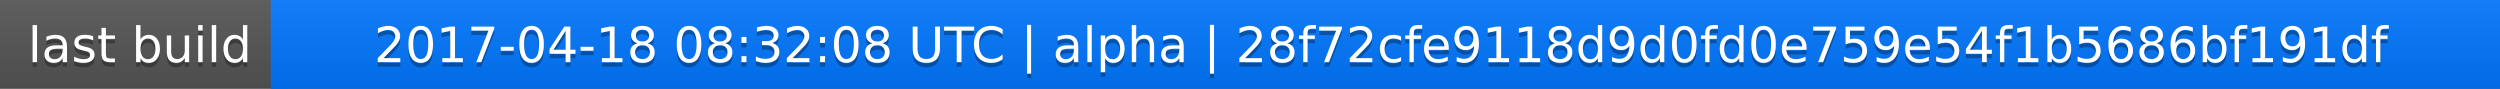
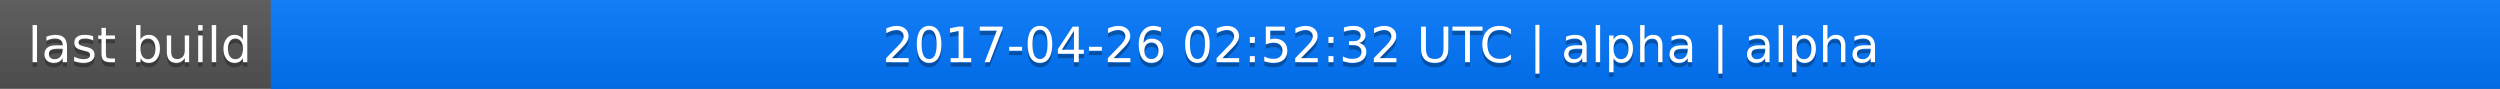
<svg xmlns="http://www.w3.org/2000/svg" width="563" height="20">
  <linearGradient id="a" x2="0" y2="100%">
    <stop offset="0" stop-color="#bbb" stop-opacity=".1" />
    <stop offset="1" stop-opacity=".1" />
  </linearGradient>
  <rect rx="0" width="563" height="20" fill="#555" />
  <rect rx="0" x="61" width="502" height="20" fill="#07f" />
  <path fill="#07f" d="M61 0h4v20h-4z" />
  <rect rx="0" width="563" height="20" fill="url(#a)" />
  <g fill="#fff" text-anchor="middle" font-family="DejaVu Sans,Verdana,Geneva,sans-serif" font-size="11">
    <text x="31.5" y="15" fill="#010101" fill-opacity=".3">last build</text>
    <text x="31.5" y="14">last build</text>
-     <text x="311" y="15" fill="#010101" fill-opacity=".3">2017-04-18 08:32:08 UTC | alpha | 28f72cfe9118d9d0fd0e759e54f1b5686bf191df</text>
-     <text x="311" y="14">2017-04-18 08:32:08 UTC | alpha | 28f72cfe9118d9d0fd0e759e54f1b5686bf191df</text>
+     <text x="311" y="15" fill="#010101" fill-opacity=".3">2017-04-26 02:52:32 UTC | alpha | alpha</text>
+     <text x="311" y="14">2017-04-26 02:52:32 UTC | alpha | alpha</text>
  </g>
</svg>
